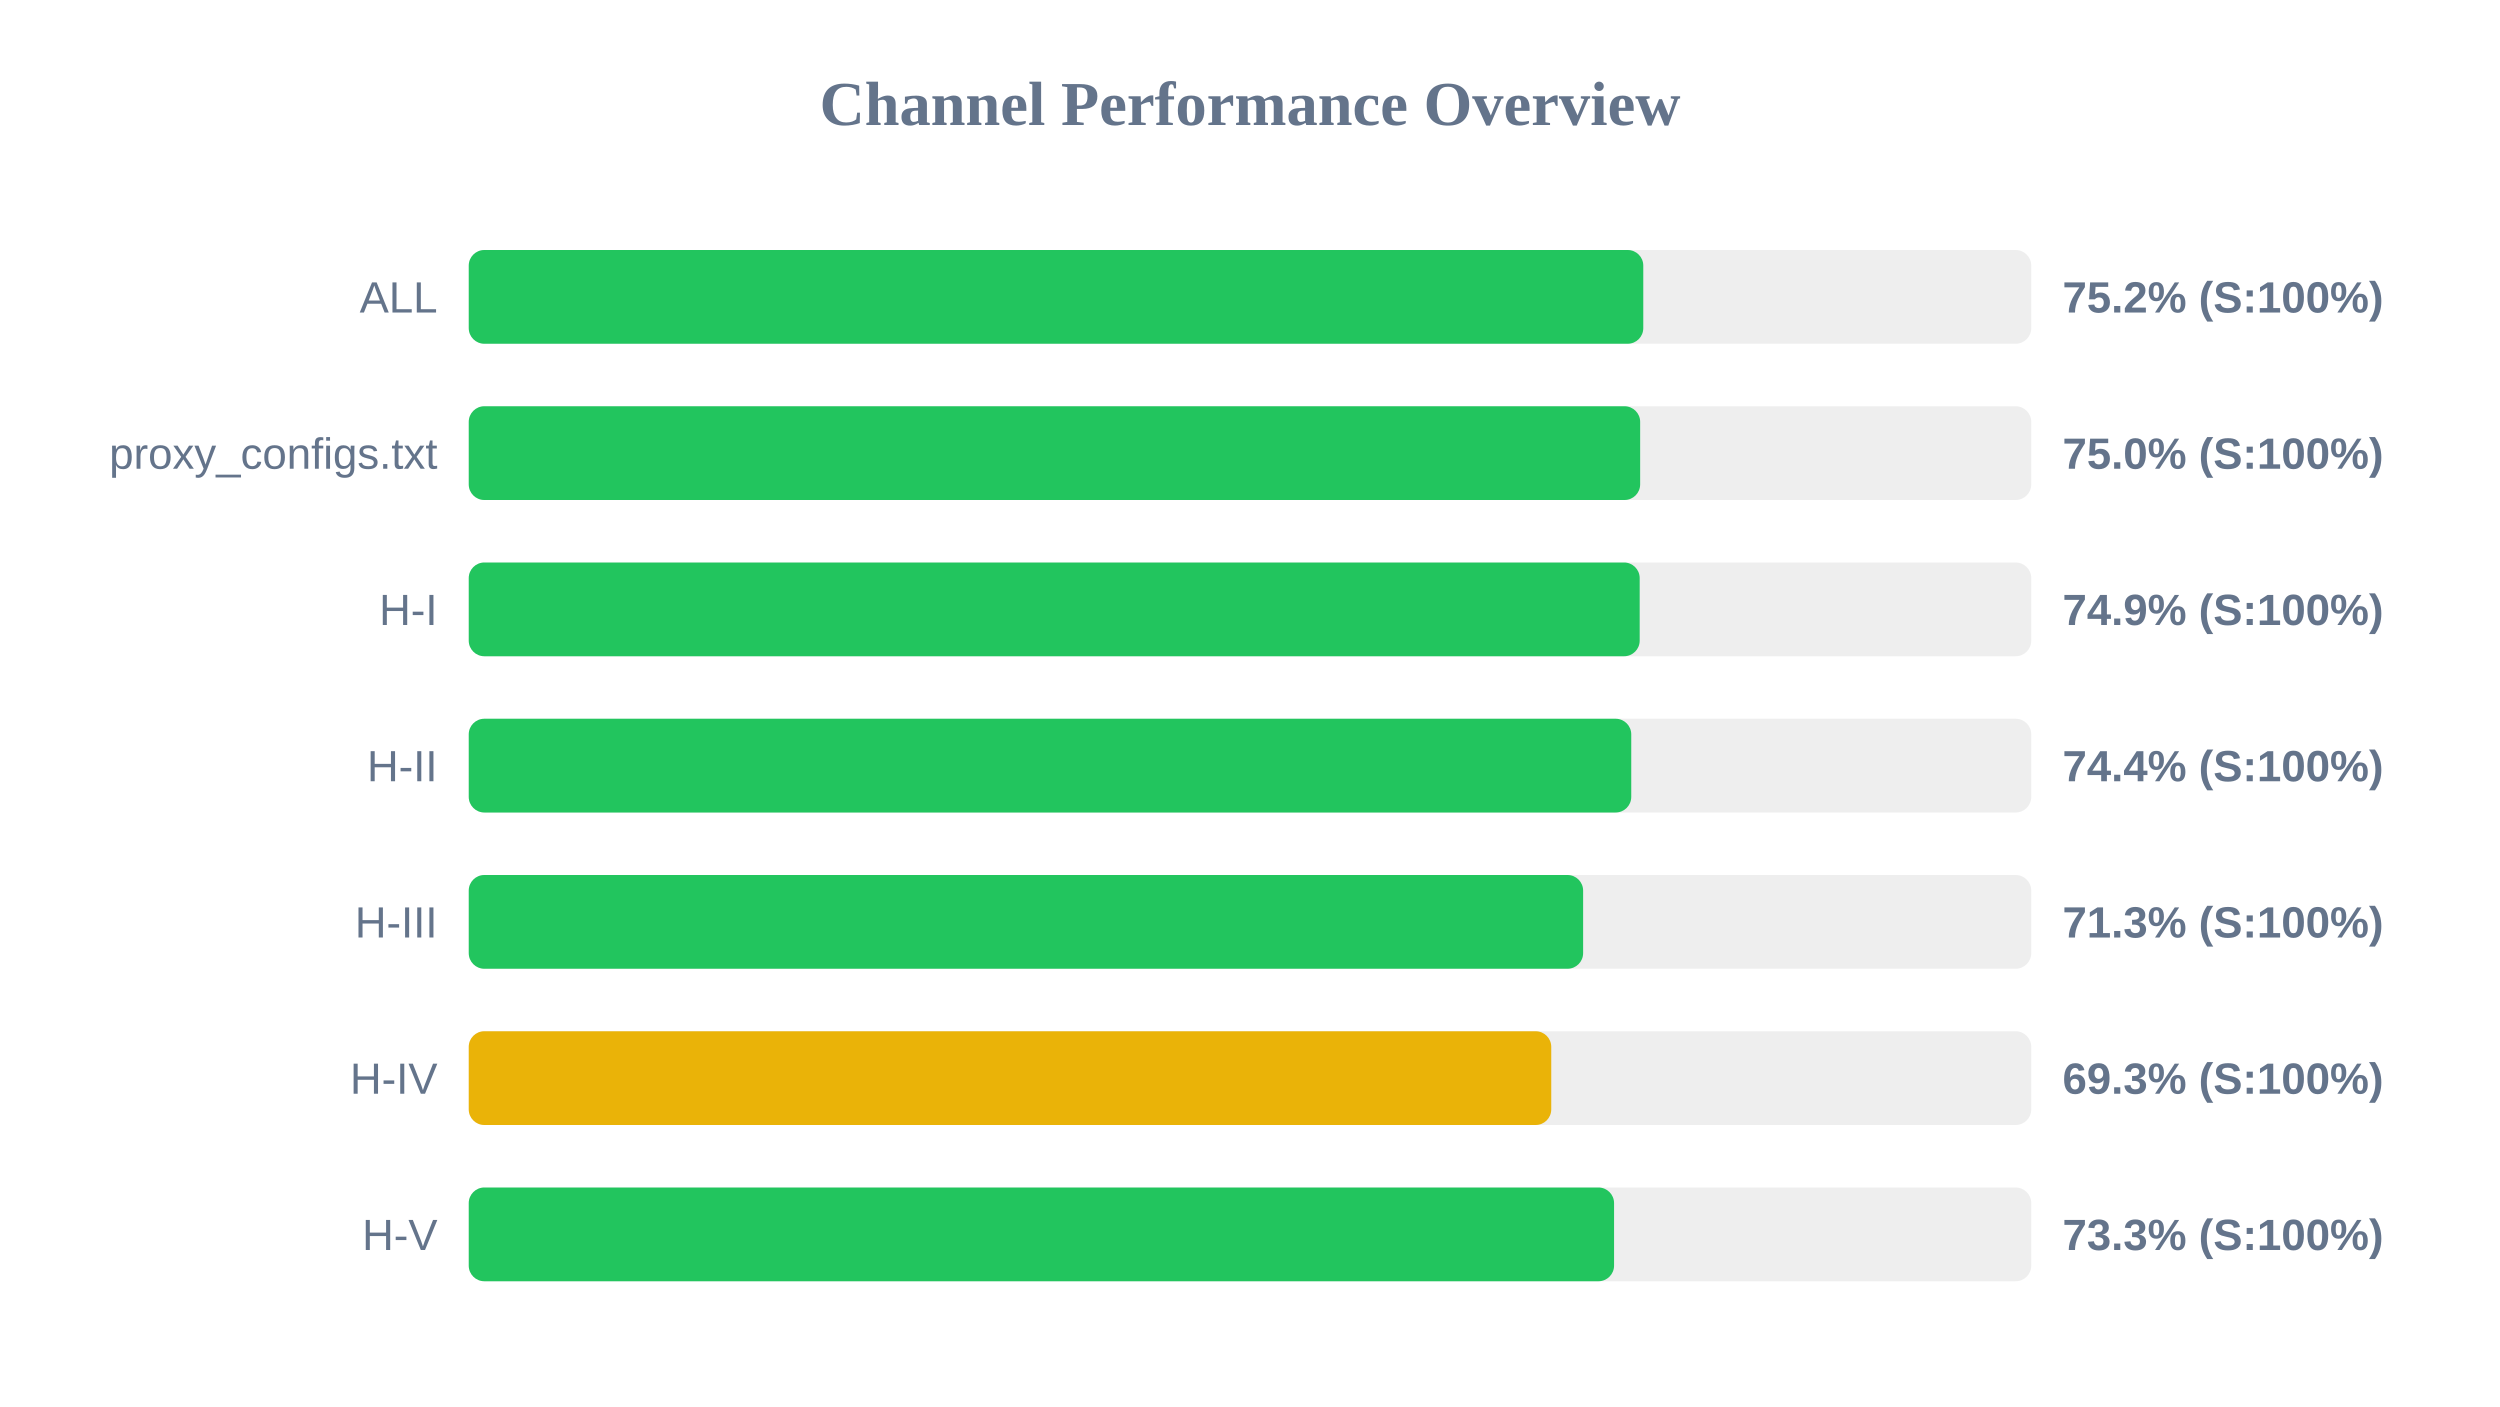
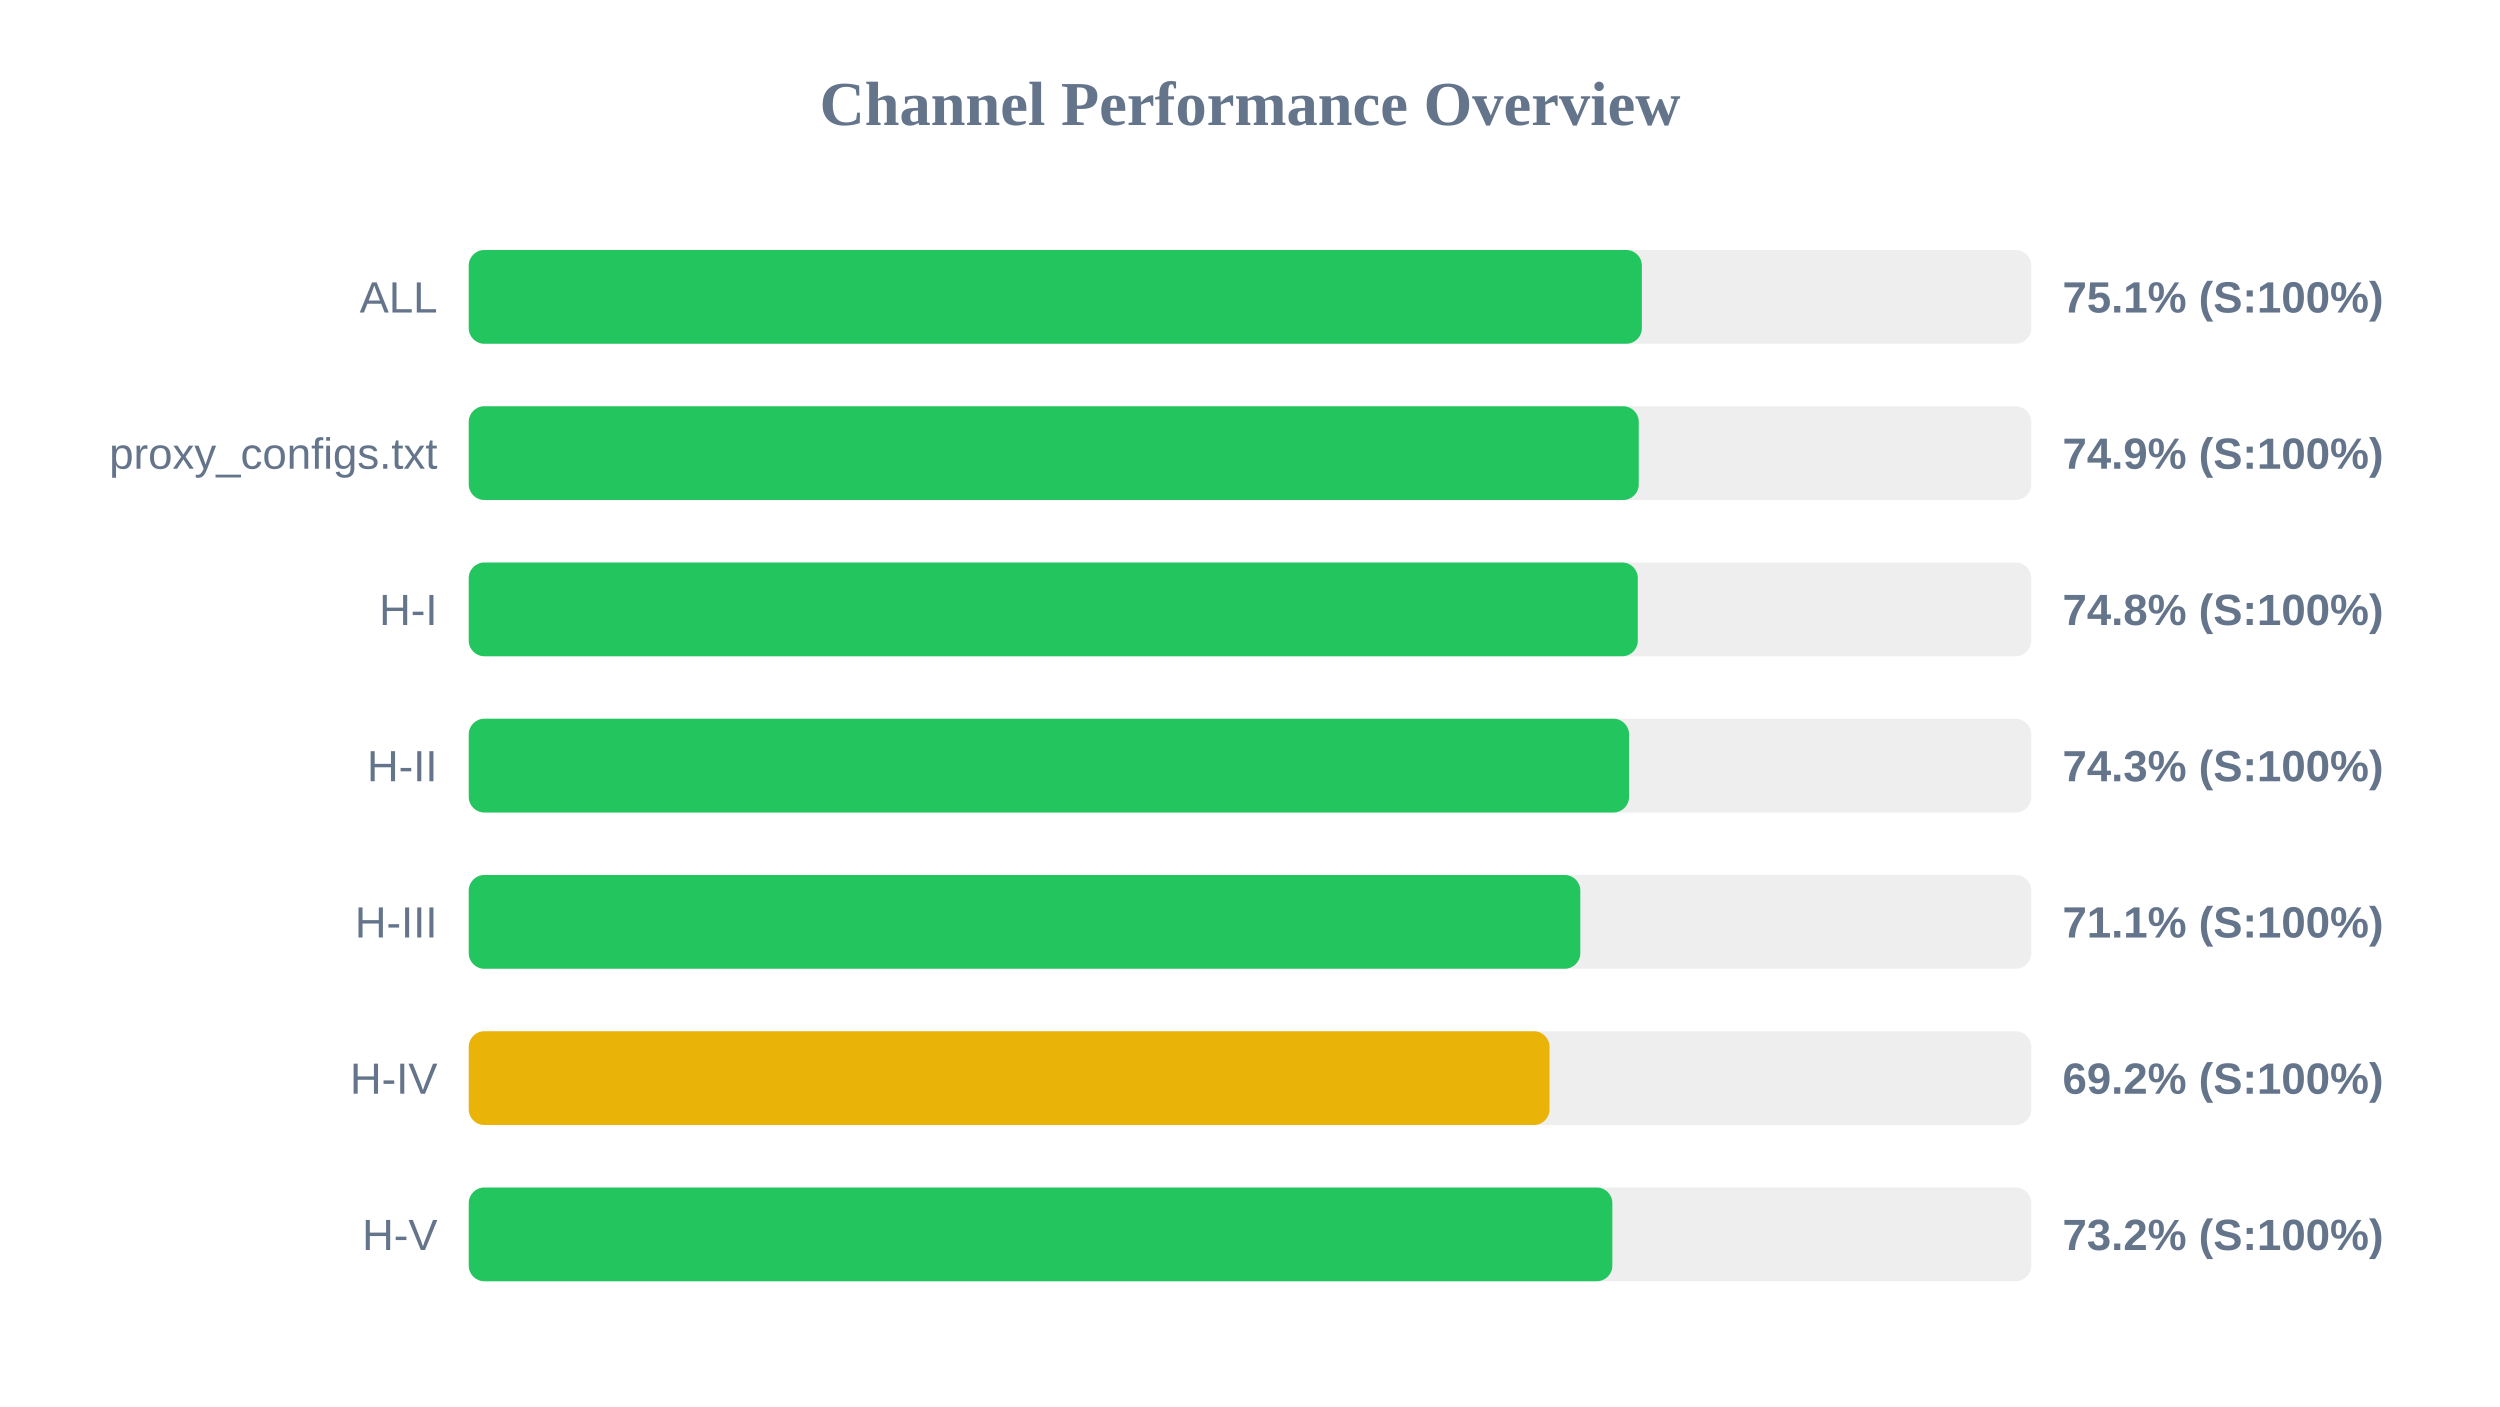
<svg xmlns="http://www.w3.org/2000/svg" width="800" height="450" version="1.1">
  <style>
        .row { font: 14px Arial; fill: #64748b; }
        .score { font: bold 14px Arial; fill: #64748b; }
    </style>
  <text x="400" y="40" text-anchor="middle" font-size="20px" font-weight="bold" fill="#64748b">Channel Performance Overview</text>
  <rect x="150" y="80" width="500" height="30" fill="#eee" rx="5" />
-   <rect x="150" y="80" width="375.85" height="30" fill="#22c55e" rx="5" />
+   <rect x="150" y="80" width="375.4" height="30" fill="#22c55e" rx="5" />
  <text x="140" y="100" text-anchor="end" class="row">ALL</text>
-   <text x="660" y="100" text-anchor="start" class="score">75.2% (S:100%)</text>
+   <text x="660" y="100" text-anchor="start" class="score">75.1% (S:100%)</text>
  <rect x="150" y="130" width="500" height="30" fill="#eee" rx="5" />
-   <rect x="150" y="130" width="374.85" height="30" fill="#22c55e" rx="5" />
+   <rect x="150" y="130" width="374.4" height="30" fill="#22c55e" rx="5" />
  <text x="140" y="150" text-anchor="end" class="row">proxy_configs.txt</text>
-   <text x="660" y="150" text-anchor="start" class="score">75.0% (S:100%)</text>
+   <text x="660" y="150" text-anchor="start" class="score">74.9% (S:100%)</text>
  <rect x="150" y="180" width="500" height="30" fill="#eee" rx="5" />
-   <rect x="150" y="180" width="374.7" height="30" fill="#22c55e" rx="5" />
+   <rect x="150" y="180" width="374.1" height="30" fill="#22c55e" rx="5" />
  <text x="140" y="200" text-anchor="end" class="row">H-I</text>
-   <text x="660" y="200" text-anchor="start" class="score">74.9% (S:100%)</text>
+   <text x="660" y="200" text-anchor="start" class="score">74.8% (S:100%)</text>
  <rect x="150" y="230" width="500" height="30" fill="#eee" rx="5" />
-   <rect x="150" y="230" width="372.0" height="30" fill="#22c55e" rx="5" />
+   <rect x="150" y="230" width="371.3" height="30" fill="#22c55e" rx="5" />
  <text x="140" y="250" text-anchor="end" class="row">H-II</text>
-   <text x="660" y="250" text-anchor="start" class="score">74.4% (S:100%)</text>
+   <text x="660" y="250" text-anchor="start" class="score">74.3% (S:100%)</text>
  <rect x="150" y="280" width="500" height="30" fill="#eee" rx="5" />
-   <rect x="150" y="280" width="356.6" height="30" fill="#22c55e" rx="5" />
+   <rect x="150" y="280" width="355.7" height="30" fill="#22c55e" rx="5" />
  <text x="140" y="300" text-anchor="end" class="row">H-III</text>
-   <text x="660" y="300" text-anchor="start" class="score">71.3% (S:100%)</text>
+   <text x="660" y="300" text-anchor="start" class="score">71.1% (S:100%)</text>
  <rect x="150" y="330" width="500" height="30" fill="#eee" rx="5" />
-   <rect x="150" y="330" width="346.4" height="30" fill="#eab308" rx="5" />
+   <rect x="150" y="330" width="345.85" height="30" fill="#eab308" rx="5" />
  <text x="140" y="350" text-anchor="end" class="row">H-IV</text>
-   <text x="660" y="350" text-anchor="start" class="score">69.3% (S:100%)</text>
+   <text x="660" y="350" text-anchor="start" class="score">69.2% (S:100%)</text>
  <rect x="150" y="380" width="500" height="30" fill="#eee" rx="5" />
-   <rect x="150" y="380" width="366.5" height="30" fill="#22c55e" rx="5" />
+   <rect x="150" y="380" width="365.95" height="30" fill="#22c55e" rx="5" />
  <text x="140" y="400" text-anchor="end" class="row">H-V</text>
-   <text x="660" y="400" text-anchor="start" class="score">73.3% (S:100%)</text>
+   <text x="660" y="400" text-anchor="start" class="score">73.2% (S:100%)</text>
</svg>
